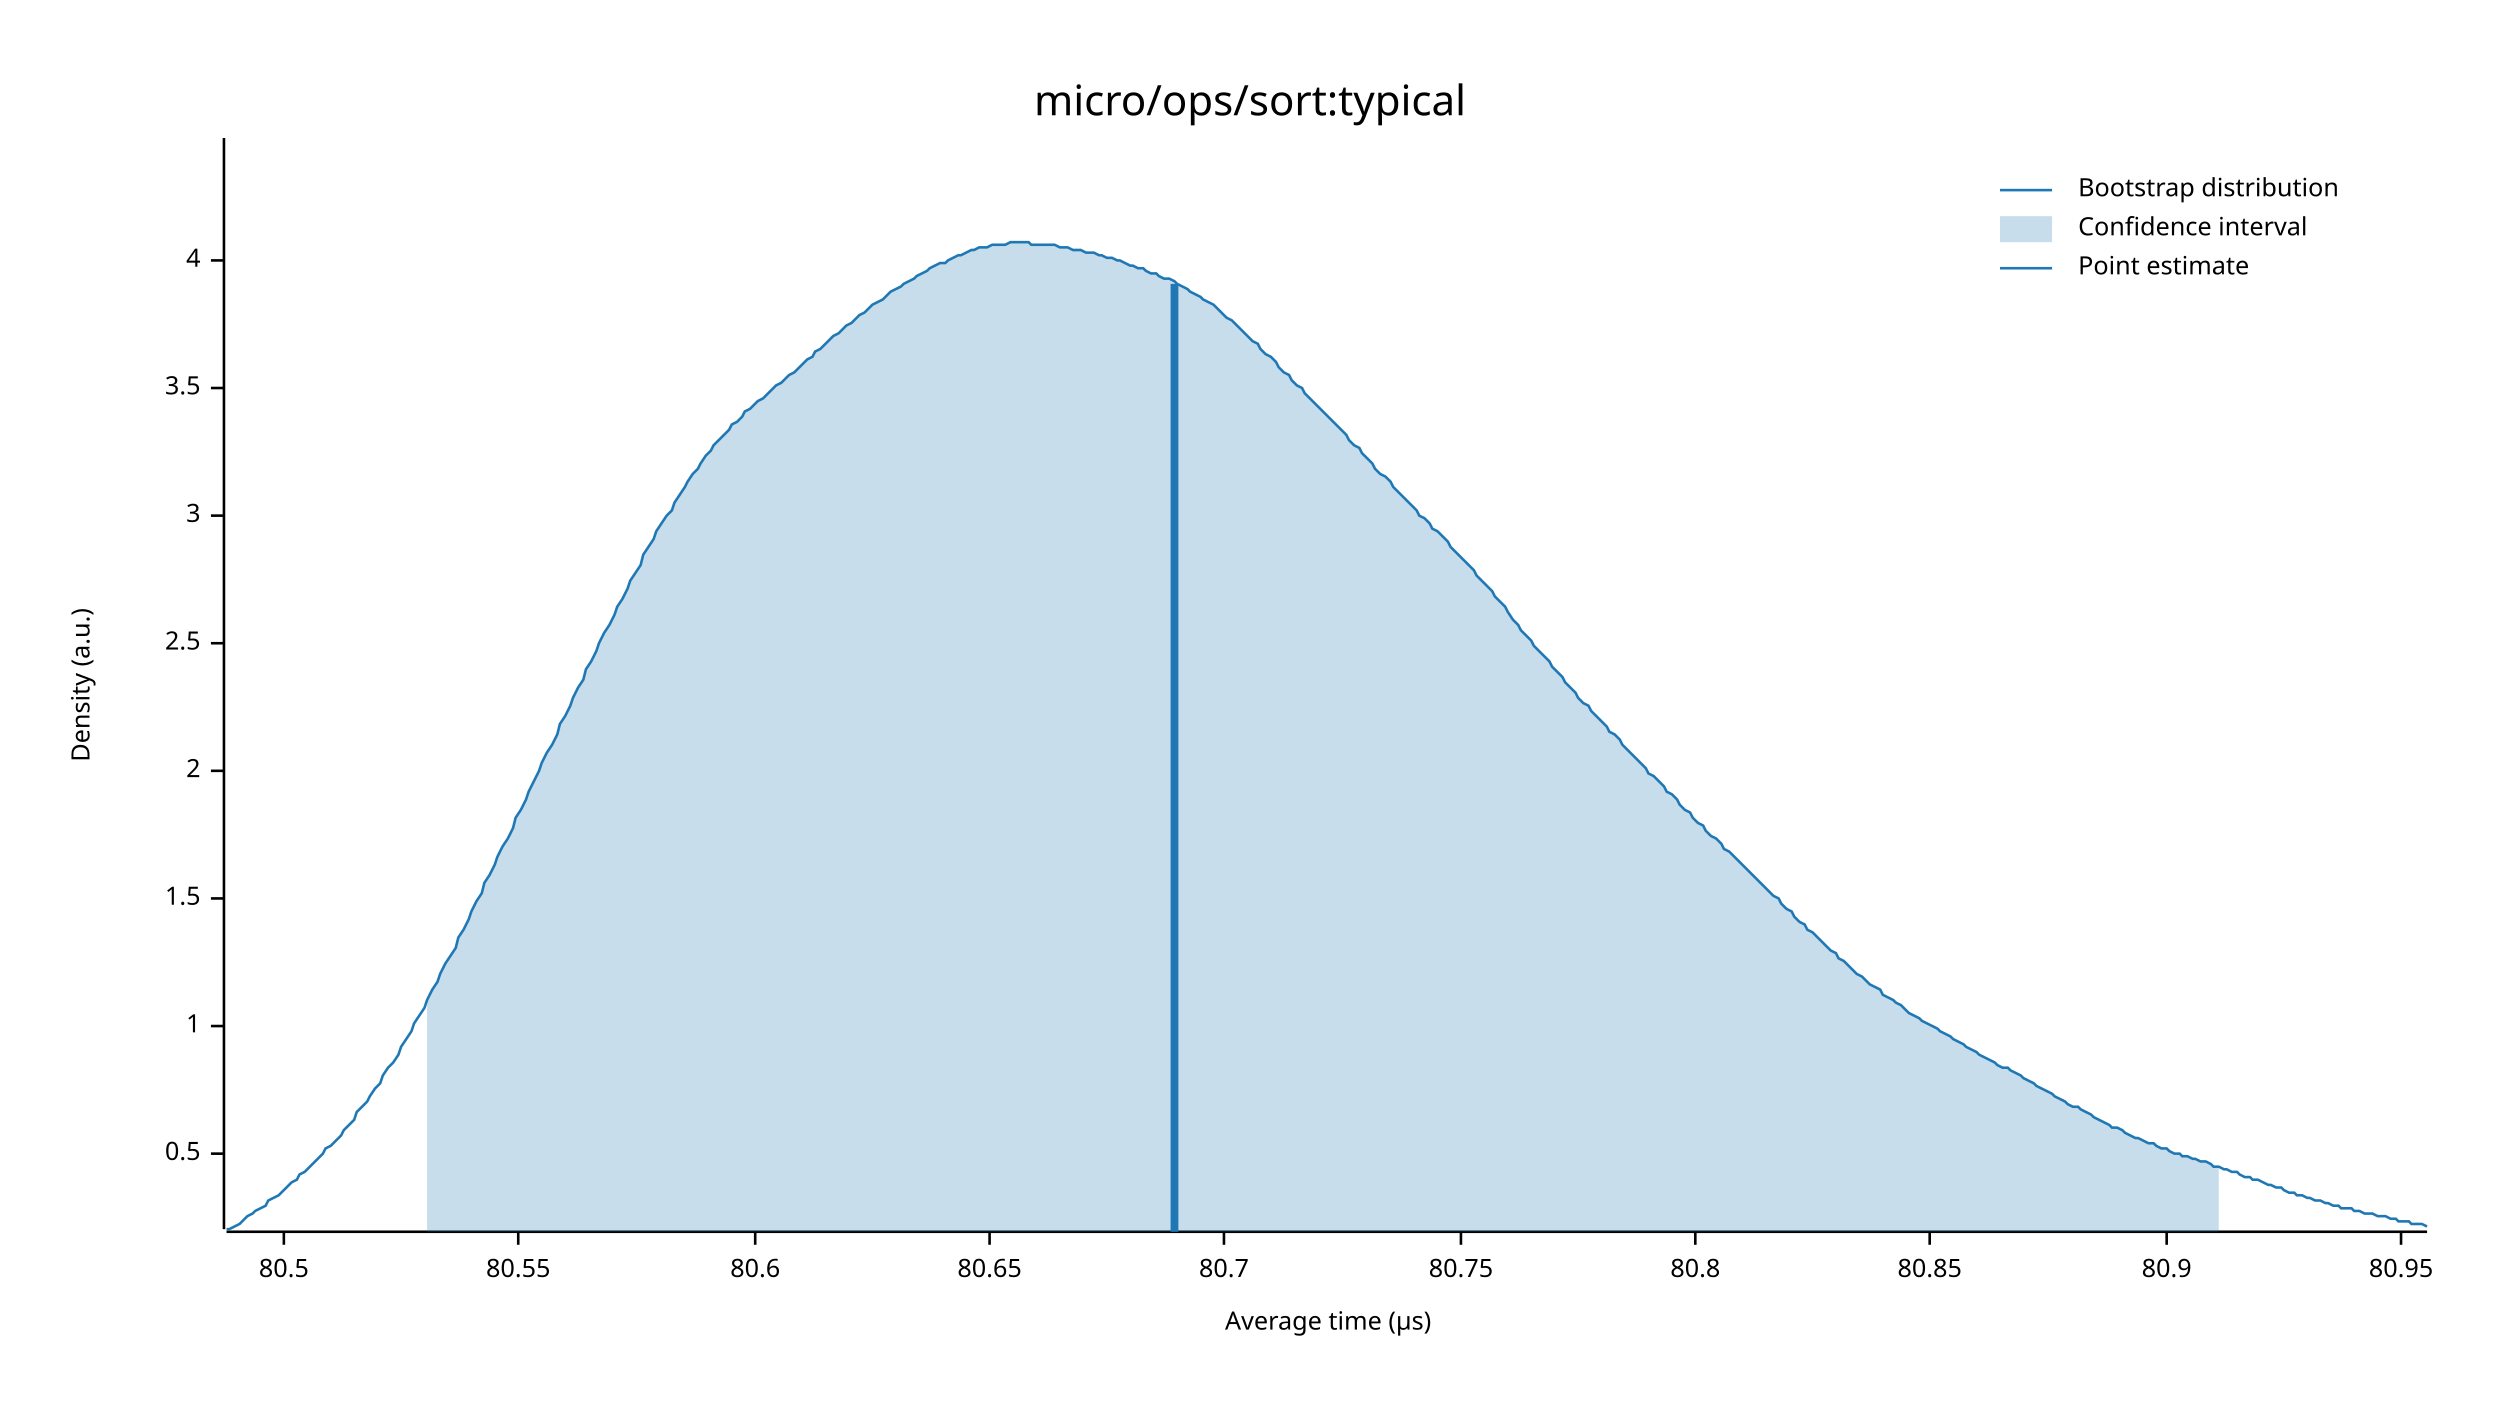
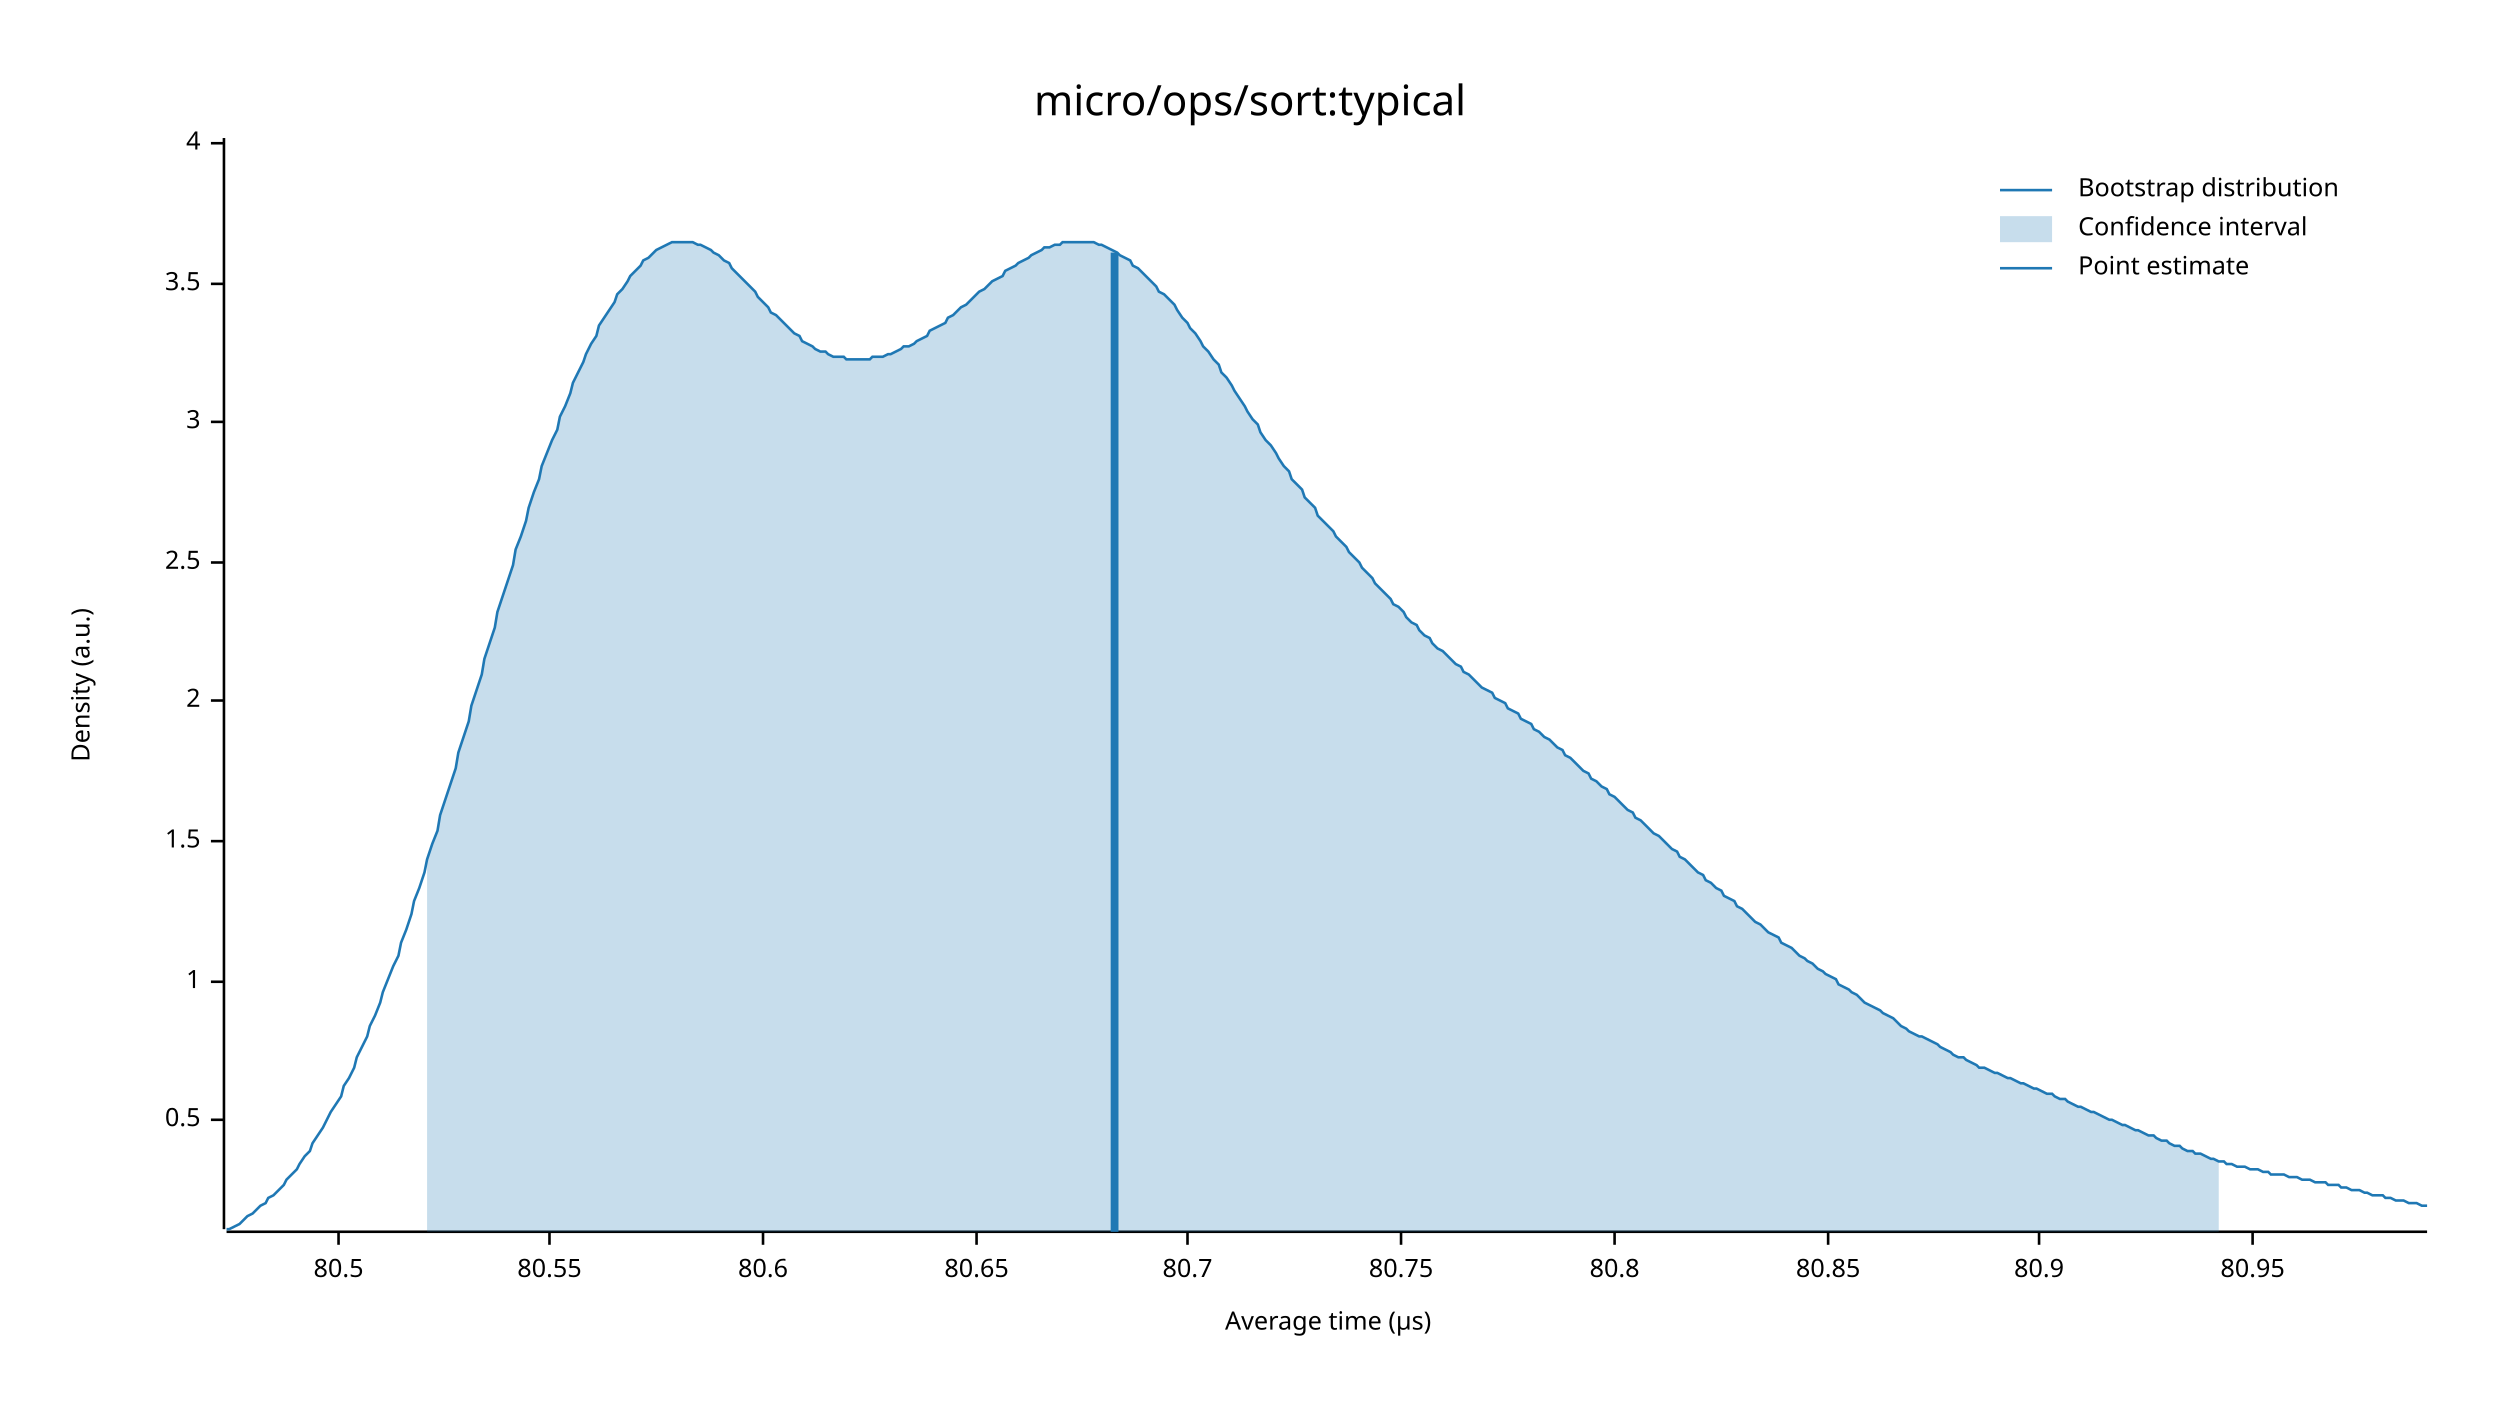
<svg xmlns="http://www.w3.org/2000/svg" width="960" height="540" viewBox="0 0 960 540">
  <text x="480" y="32" dy="0.76em" text-anchor="middle" font-family="sans-serif" font-size="16.129" opacity="1" fill="#000000">
micro/ops/sort:typical
</text>
  <text x="27" y="263" dy="0.76em" text-anchor="middle" font-family="sans-serif" font-size="9.677" opacity="1" fill="#000000" transform="rotate(270, 27, 263)">
Density (a.u.)
</text>
  <text x="510" y="513" dy="-0.5ex" text-anchor="middle" font-family="sans-serif" font-size="9.677" opacity="1" fill="#000000">
Average time (µs)
</text>
  <polyline fill="none" opacity="1" stroke="#000000" stroke-width="1" points="86,53 86,472 " />
-   <text x="77" y="443" dy="0.5ex" text-anchor="end" font-family="sans-serif" font-size="9.677" opacity="1" fill="#000000">
+   <text x="77" y="430" dy="0.5ex" text-anchor="end" font-family="sans-serif" font-size="9.677" opacity="1" fill="#000000">
0.5
</text>
-   <polyline fill="none" opacity="1" stroke="#000000" stroke-width="1" points="81,443 86,443 " />
-   <text x="77" y="394" dy="0.5ex" text-anchor="end" font-family="sans-serif" font-size="9.677" opacity="1" fill="#000000">
+   <polyline fill="none" opacity="1" stroke="#000000" stroke-width="1" points="81,430 86,430 " />
+   <text x="77" y="377" dy="0.5ex" text-anchor="end" font-family="sans-serif" font-size="9.677" opacity="1" fill="#000000">
1
</text>
-   <polyline fill="none" opacity="1" stroke="#000000" stroke-width="1" points="81,394 86,394 " />
-   <text x="77" y="345" dy="0.5ex" text-anchor="end" font-family="sans-serif" font-size="9.677" opacity="1" fill="#000000">
+   <polyline fill="none" opacity="1" stroke="#000000" stroke-width="1" points="81,377 86,377 " />
+   <text x="77" y="323" dy="0.5ex" text-anchor="end" font-family="sans-serif" font-size="9.677" opacity="1" fill="#000000">
1.5
</text>
-   <polyline fill="none" opacity="1" stroke="#000000" stroke-width="1" points="81,345 86,345 " />
-   <text x="77" y="296" dy="0.5ex" text-anchor="end" font-family="sans-serif" font-size="9.677" opacity="1" fill="#000000">
+   <polyline fill="none" opacity="1" stroke="#000000" stroke-width="1" points="81,323 86,323 " />
+   <text x="77" y="269" dy="0.5ex" text-anchor="end" font-family="sans-serif" font-size="9.677" opacity="1" fill="#000000">
2
</text>
-   <polyline fill="none" opacity="1" stroke="#000000" stroke-width="1" points="81,296 86,296 " />
-   <text x="77" y="247" dy="0.5ex" text-anchor="end" font-family="sans-serif" font-size="9.677" opacity="1" fill="#000000">
+   <polyline fill="none" opacity="1" stroke="#000000" stroke-width="1" points="81,269 86,269 " />
+   <text x="77" y="216" dy="0.5ex" text-anchor="end" font-family="sans-serif" font-size="9.677" opacity="1" fill="#000000">
2.5
</text>
-   <polyline fill="none" opacity="1" stroke="#000000" stroke-width="1" points="81,247 86,247 " />
-   <text x="77" y="198" dy="0.5ex" text-anchor="end" font-family="sans-serif" font-size="9.677" opacity="1" fill="#000000">
+   <polyline fill="none" opacity="1" stroke="#000000" stroke-width="1" points="81,216 86,216 " />
+   <text x="77" y="162" dy="0.5ex" text-anchor="end" font-family="sans-serif" font-size="9.677" opacity="1" fill="#000000">
3
</text>
-   <polyline fill="none" opacity="1" stroke="#000000" stroke-width="1" points="81,198 86,198 " />
-   <text x="77" y="149" dy="0.5ex" text-anchor="end" font-family="sans-serif" font-size="9.677" opacity="1" fill="#000000">
+   <polyline fill="none" opacity="1" stroke="#000000" stroke-width="1" points="81,162 86,162 " />
+   <text x="77" y="109" dy="0.5ex" text-anchor="end" font-family="sans-serif" font-size="9.677" opacity="1" fill="#000000">
3.5
</text>
-   <polyline fill="none" opacity="1" stroke="#000000" stroke-width="1" points="81,149 86,149 " />
-   <text x="77" y="100" dy="0.5ex" text-anchor="end" font-family="sans-serif" font-size="9.677" opacity="1" fill="#000000">
+   <polyline fill="none" opacity="1" stroke="#000000" stroke-width="1" points="81,109 86,109 " />
+   <text x="77" y="55" dy="0.5ex" text-anchor="end" font-family="sans-serif" font-size="9.677" opacity="1" fill="#000000">
4
</text>
-   <polyline fill="none" opacity="1" stroke="#000000" stroke-width="1" points="81,100 86,100 " />
+   <polyline fill="none" opacity="1" stroke="#000000" stroke-width="1" points="81,55 86,55 " />
  <polyline fill="none" opacity="1" stroke="#000000" stroke-width="1" points="87,473 932,473 " />
-   <text x="109" y="483" dy="0.76em" text-anchor="middle" font-family="sans-serif" font-size="9.677" opacity="1" fill="#000000">
+   <text x="130" y="483" dy="0.76em" text-anchor="middle" font-family="sans-serif" font-size="9.677" opacity="1" fill="#000000">
80.5
</text>
-   <polyline fill="none" opacity="1" stroke="#000000" stroke-width="1" points="109,473 109,478 " />
-   <text x="199" y="483" dy="0.76em" text-anchor="middle" font-family="sans-serif" font-size="9.677" opacity="1" fill="#000000">
+   <polyline fill="none" opacity="1" stroke="#000000" stroke-width="1" points="130,473 130,478 " />
+   <text x="211" y="483" dy="0.76em" text-anchor="middle" font-family="sans-serif" font-size="9.677" opacity="1" fill="#000000">
80.55
</text>
-   <polyline fill="none" opacity="1" stroke="#000000" stroke-width="1" points="199,473 199,478 " />
-   <text x="290" y="483" dy="0.76em" text-anchor="middle" font-family="sans-serif" font-size="9.677" opacity="1" fill="#000000">
+   <polyline fill="none" opacity="1" stroke="#000000" stroke-width="1" points="211,473 211,478 " />
+   <text x="293" y="483" dy="0.76em" text-anchor="middle" font-family="sans-serif" font-size="9.677" opacity="1" fill="#000000">
80.6
</text>
-   <polyline fill="none" opacity="1" stroke="#000000" stroke-width="1" points="290,473 290,478 " />
-   <text x="380" y="483" dy="0.76em" text-anchor="middle" font-family="sans-serif" font-size="9.677" opacity="1" fill="#000000">
+   <polyline fill="none" opacity="1" stroke="#000000" stroke-width="1" points="293,473 293,478 " />
+   <text x="375" y="483" dy="0.76em" text-anchor="middle" font-family="sans-serif" font-size="9.677" opacity="1" fill="#000000">
80.65
</text>
-   <polyline fill="none" opacity="1" stroke="#000000" stroke-width="1" points="380,473 380,478 " />
-   <text x="470" y="483" dy="0.76em" text-anchor="middle" font-family="sans-serif" font-size="9.677" opacity="1" fill="#000000">
+   <polyline fill="none" opacity="1" stroke="#000000" stroke-width="1" points="375,473 375,478 " />
+   <text x="456" y="483" dy="0.76em" text-anchor="middle" font-family="sans-serif" font-size="9.677" opacity="1" fill="#000000">
80.7
</text>
-   <polyline fill="none" opacity="1" stroke="#000000" stroke-width="1" points="470,473 470,478 " />
-   <text x="561" y="483" dy="0.76em" text-anchor="middle" font-family="sans-serif" font-size="9.677" opacity="1" fill="#000000">
+   <polyline fill="none" opacity="1" stroke="#000000" stroke-width="1" points="456,473 456,478 " />
+   <text x="538" y="483" dy="0.76em" text-anchor="middle" font-family="sans-serif" font-size="9.677" opacity="1" fill="#000000">
80.75
</text>
-   <polyline fill="none" opacity="1" stroke="#000000" stroke-width="1" points="561,473 561,478 " />
-   <text x="651" y="483" dy="0.76em" text-anchor="middle" font-family="sans-serif" font-size="9.677" opacity="1" fill="#000000">
+   <polyline fill="none" opacity="1" stroke="#000000" stroke-width="1" points="538,473 538,478 " />
+   <text x="620" y="483" dy="0.76em" text-anchor="middle" font-family="sans-serif" font-size="9.677" opacity="1" fill="#000000">
80.8
</text>
-   <polyline fill="none" opacity="1" stroke="#000000" stroke-width="1" points="651,473 651,478 " />
-   <text x="741" y="483" dy="0.76em" text-anchor="middle" font-family="sans-serif" font-size="9.677" opacity="1" fill="#000000">
+   <polyline fill="none" opacity="1" stroke="#000000" stroke-width="1" points="620,473 620,478 " />
+   <text x="702" y="483" dy="0.76em" text-anchor="middle" font-family="sans-serif" font-size="9.677" opacity="1" fill="#000000">
80.85
</text>
-   <polyline fill="none" opacity="1" stroke="#000000" stroke-width="1" points="741,473 741,478 " />
-   <text x="832" y="483" dy="0.76em" text-anchor="middle" font-family="sans-serif" font-size="9.677" opacity="1" fill="#000000">
+   <polyline fill="none" opacity="1" stroke="#000000" stroke-width="1" points="702,473 702,478 " />
+   <text x="783" y="483" dy="0.76em" text-anchor="middle" font-family="sans-serif" font-size="9.677" opacity="1" fill="#000000">
80.9
</text>
-   <polyline fill="none" opacity="1" stroke="#000000" stroke-width="1" points="832,473 832,478 " />
-   <text x="922" y="483" dy="0.76em" text-anchor="middle" font-family="sans-serif" font-size="9.677" opacity="1" fill="#000000">
+   <polyline fill="none" opacity="1" stroke="#000000" stroke-width="1" points="783,473 783,478 " />
+   <text x="865" y="483" dy="0.76em" text-anchor="middle" font-family="sans-serif" font-size="9.677" opacity="1" fill="#000000">
80.95
</text>
-   <polyline fill="none" opacity="1" stroke="#000000" stroke-width="1" points="922,473 922,478 " />
-   <polyline fill="none" opacity="1" stroke="#1F78B4" stroke-width="1" points="87,472 88,472 90,471 92,470 93,469 95,467 97,466 98,465 100,464 102,463 103,461 105,460 107,459 109,457 110,456 112,454 114,453 115,451 117,450 119,448 120,447 122,445 124,443 125,441 127,440 129,438 131,436 132,434 134,432 136,430 137,427 139,425 141,423 142,421 144,418 146,416 147,413 149,410 151,408 153,405 154,402 156,399 158,396 159,393 161,390 163,387 164,384 166,380 168,377 169,374 171,370 173,367 175,364 176,360 178,357 180,353 181,350 183,346 185,343 186,339 188,336 190,332 191,329 193,325 195,322 197,318 198,314 200,311 202,307 203,304 205,300 207,296 208,293 210,289 212,286 214,282 215,278 217,275 219,271 220,268 222,264 224,261 225,257 227,254 229,250 230,247 232,243 234,240 236,236 237,233 239,230 241,226 242,223 244,220 246,217 247,213 249,210 251,207 252,204 254,201 256,198 258,196 259,193 261,190 263,187 264,185 266,182 268,180 269,178 271,175 273,173 274,171 276,169 278,167 280,165 281,163 283,162 285,160 286,158 288,157 290,155 291,154 293,153 295,151 296,150 298,148 300,147 302,145 303,144 305,143 307,141 308,140 310,138 312,137 313,135 315,134 317,132 318,131 320,129 322,128 324,126 325,125 327,124 329,122 330,121 332,120 334,118 335,117 337,116 339,115 341,113 342,112 344,111 346,110 347,109 349,108 351,107 352,106 354,105 356,104 357,103 359,102 361,101 363,101 364,100 366,99 368,98 369,98 371,97 373,96 374,96 376,95 378,95 379,95 381,94 383,94 385,94 386,94 388,93 390,93 391,93 393,93 395,93 396,94 398,94 400,94 401,94 403,94 405,94 407,95 408,95 410,95 412,96 413,96 415,96 417,97 418,97 420,97 422,98 423,98 425,99 427,99 429,100 430,100 432,101 434,102 435,102 437,103 439,103 440,104 442,105 444,105 445,106 447,107 449,107 451,108 452,109 454,110 456,111 457,112 459,113 461,114 462,115 464,116 466,117 468,119 469,120 471,122 473,123 474,124 476,126 478,128 479,129 481,131 483,132 484,134 486,136 488,137 490,139 491,141 493,143 495,144 496,146 498,148 500,149 501,151 503,153 505,155 506,156 508,158 510,160 512,162 513,163 515,165 517,167 518,169 520,171 522,172 523,174 525,176 527,178 528,180 530,182 532,183 534,185 535,187 537,189 539,191 540,192 542,194 544,196 545,198 547,199 549,201 550,203 552,204 554,206 556,208 557,210 559,212 561,214 562,215 564,217 566,219 567,221 569,223 571,225 573,227 574,229 576,231 578,233 579,235 581,238 583,240 584,242 586,244 588,246 589,248 591,250 593,252 595,254 596,256 598,258 600,260 601,262 603,264 605,266 606,268 608,270 610,271 611,273 613,275 615,277 617,279 618,281 620,282 622,284 623,286 625,288 627,290 628,291 630,293 632,295 633,297 635,298 637,300 639,302 640,304 642,305 644,307 645,309 647,311 649,312 650,314 652,316 654,317 655,319 657,321 659,322 661,324 662,326 664,327 666,329 667,330 669,332 671,334 672,335 674,337 676,339 677,340 679,342 681,344 683,345 684,347 686,349 688,350 689,352 691,354 693,355 694,357 696,358 698,360 700,362 701,363 703,365 705,366 706,368 708,369 710,371 711,372 713,374 715,375 716,376 718,378 720,379 722,380 723,382 725,383 727,384 728,385 730,386 732,388 733,389 735,390 737,391 738,392 740,393 742,394 744,395 745,396 747,397 749,398 750,399 752,400 754,401 755,402 757,403 759,404 760,405 762,406 764,407 766,408 767,409 769,410 771,410 772,411 774,412 776,413 777,414 779,415 781,416 782,417 784,418 786,419 788,420 789,421 791,422 793,423 794,424 796,425 798,425 799,426 801,427 803,428 804,429 806,430 808,431 810,432 811,433 813,433 815,434 816,435 818,436 820,437 821,437 823,438 825,439 827,439 828,440 830,441 832,441 833,442 835,443 837,443 838,444 840,444 842,445 843,445 845,446 847,446 849,447 850,448 852,448 854,449 855,449 857,450 859,450 860,451 862,452 864,452 865,453 867,453 869,454 871,455 872,455 874,456 876,456 877,457 879,458 881,458 882,459 884,459 886,460 887,460 889,461 891,461 893,462 894,462 896,463 898,463 899,464 901,464 903,464 904,465 906,465 908,466 909,466 911,466 913,467 915,467 916,467 918,468 920,468 921,469 923,469 925,469 926,470 928,470 930,470 932,471 " />
-   <polygon opacity="0.25" fill="#1F78B4" points="164,384 166,380 168,377 169,374 171,370 173,367 175,364 176,360 178,357 180,353 181,350 183,346 185,343 186,339 188,336 190,332 191,329 193,325 195,322 197,318 198,314 200,311 202,307 203,304 205,300 207,296 208,293 210,289 212,286 214,282 215,278 217,275 219,271 220,268 222,264 224,261 225,257 227,254 229,250 230,247 232,243 234,240 236,236 237,233 239,230 241,226 242,223 244,220 246,217 247,213 249,210 251,207 252,204 254,201 256,198 258,196 259,193 261,190 263,187 264,185 266,182 268,180 269,178 271,175 273,173 274,171 276,169 278,167 280,165 281,163 283,162 285,160 286,158 288,157 290,155 291,154 293,153 295,151 296,150 298,148 300,147 302,145 303,144 305,143 307,141 308,140 310,138 312,137 313,135 315,134 317,132 318,131 320,129 322,128 324,126 325,125 327,124 329,122 330,121 332,120 334,118 335,117 337,116 339,115 341,113 342,112 344,111 346,110 347,109 349,108 351,107 352,106 354,105 356,104 357,103 359,102 361,101 363,101 364,100 366,99 368,98 369,98 371,97 373,96 374,96 376,95 378,95 379,95 381,94 383,94 385,94 386,94 388,93 390,93 391,93 393,93 395,93 396,94 398,94 400,94 401,94 403,94 405,94 407,95 408,95 410,95 412,96 413,96 415,96 417,97 418,97 420,97 422,98 423,98 425,99 427,99 429,100 430,100 432,101 434,102 435,102 437,103 439,103 440,104 442,105 444,105 445,106 447,107 449,107 451,108 452,109 454,110 456,111 457,112 459,113 461,114 462,115 464,116 466,117 468,119 469,120 471,122 473,123 474,124 476,126 478,128 479,129 481,131 483,132 484,134 486,136 488,137 490,139 491,141 493,143 495,144 496,146 498,148 500,149 501,151 503,153 505,155 506,156 508,158 510,160 512,162 513,163 515,165 517,167 518,169 520,171 522,172 523,174 525,176 527,178 528,180 530,182 532,183 534,185 535,187 537,189 539,191 540,192 542,194 544,196 545,198 547,199 549,201 550,203 552,204 554,206 556,208 557,210 559,212 561,214 562,215 564,217 566,219 567,221 569,223 571,225 573,227 574,229 576,231 578,233 579,235 581,238 583,240 584,242 586,244 588,246 589,248 591,250 593,252 595,254 596,256 598,258 600,260 601,262 603,264 605,266 606,268 608,270 610,271 611,273 613,275 615,277 617,279 618,281 620,282 622,284 623,286 625,288 627,290 628,291 630,293 632,295 633,297 635,298 637,300 639,302 640,304 642,305 644,307 645,309 647,311 649,312 650,314 652,316 654,317 655,319 657,321 659,322 661,324 662,326 664,327 666,329 667,330 669,332 671,334 672,335 674,337 676,339 677,340 679,342 681,344 683,345 684,347 686,349 688,350 689,352 691,354 693,355 694,357 696,358 698,360 700,362 701,363 703,365 705,366 706,368 708,369 710,371 711,372 713,374 715,375 716,376 718,378 720,379 722,380 723,382 725,383 727,384 728,385 730,386 732,388 733,389 735,390 737,391 738,392 740,393 742,394 744,395 745,396 747,397 749,398 750,399 752,400 754,401 755,402 757,403 759,404 760,405 762,406 764,407 766,408 767,409 769,410 771,410 772,411 774,412 776,413 777,414 779,415 781,416 782,417 784,418 786,419 788,420 789,421 791,422 793,423 794,424 796,425 798,425 799,426 801,427 803,428 804,429 806,430 808,431 810,432 811,433 813,433 815,434 816,435 818,436 820,437 821,437 823,438 825,439 827,439 828,440 830,441 832,441 833,442 835,443 837,443 838,444 840,444 842,445 843,445 845,446 847,446 849,447 850,448 852,448 852,473 164,473 " />
-   <polyline fill="none" opacity="1" stroke="#1F78B4" stroke-width="3" points="451,473 451,109 " />
+   <polyline fill="none" opacity="1" stroke="#000000" stroke-width="1" points="865,473 865,478 " />
+   <polyline fill="none" opacity="1" stroke="#1F78B4" stroke-width="1" points="87,472 88,472 90,471 92,470 93,469 95,467 97,466 98,465 100,463 102,462 103,460 105,459 107,457 109,455 110,453 112,451 114,449 115,447 117,444 119,442 120,439 122,436 124,433 125,431 127,427 129,424 131,421 132,417 134,414 136,410 137,406 139,402 141,398 142,394 144,390 146,385 147,381 149,376 151,371 153,367 154,362 156,357 158,351 159,346 161,341 163,335 164,330 166,324 168,319 169,313 171,307 173,301 175,295 176,289 178,283 180,277 181,271 183,265 185,259 186,253 188,247 190,241 191,235 193,229 195,223 197,217 198,211 200,206 202,200 203,195 205,189 207,184 208,179 210,174 212,169 214,165 215,160 217,156 219,151 220,147 222,143 224,139 225,136 227,132 229,129 230,125 232,122 234,119 236,116 237,113 239,111 241,108 242,106 244,104 246,102 247,100 249,99 251,97 252,96 254,95 256,94 258,93 259,93 261,93 263,93 264,93 266,93 268,94 269,94 271,95 273,96 274,97 276,98 278,100 280,101 281,103 283,105 285,107 286,108 288,110 290,112 291,114 293,116 295,118 296,120 298,121 300,123 302,125 303,126 305,128 307,129 308,131 310,132 312,133 313,134 315,135 317,135 318,136 320,137 322,137 324,137 325,138 327,138 329,138 330,138 332,138 334,138 335,137 337,137 339,137 341,136 342,136 344,135 346,134 347,133 349,133 351,132 352,131 354,130 356,129 357,127 359,126 361,125 363,124 364,122 366,121 368,119 369,118 371,117 373,115 374,114 376,112 378,111 379,110 381,108 383,107 385,106 386,104 388,103 390,102 391,101 393,100 395,99 396,98 398,97 400,96 401,95 403,95 405,94 407,94 408,93 410,93 412,93 413,93 415,93 417,93 418,93 420,93 422,94 423,94 425,95 427,96 429,97 430,98 432,99 434,100 435,102 437,103 439,105 440,106 442,108 444,110 445,112 447,113 449,115 451,117 452,119 454,122 456,124 457,126 459,128 461,131 462,133 464,135 466,138 468,140 469,143 471,145 473,148 474,150 476,153 478,156 479,158 481,161 483,163 484,166 486,169 488,171 490,174 491,176 493,179 495,181 496,184 498,186 500,188 501,191 503,193 505,195 506,198 508,200 510,202 512,204 513,206 515,208 517,210 518,212 520,214 522,216 523,218 525,220 527,222 528,224 530,226 532,228 534,230 535,232 537,233 539,235 540,237 542,239 544,240 545,242 547,244 549,245 550,247 552,249 554,250 556,252 557,253 559,255 561,256 562,258 564,259 566,261 567,262 569,264 571,265 573,266 574,268 576,269 578,270 579,272 581,273 583,274 584,276 586,277 588,278 589,280 591,281 593,283 595,284 596,285 598,287 600,288 601,290 603,291 605,293 606,294 608,296 610,297 611,299 613,300 615,302 617,303 618,305 620,306 622,308 623,309 625,311 627,312 628,314 630,315 632,317 633,318 635,320 637,321 639,323 640,324 642,326 644,327 645,329 647,330 649,332 650,333 652,335 654,336 655,338 657,339 659,341 661,342 662,344 664,345 666,346 667,348 669,349 671,351 672,352 674,354 676,355 677,356 679,358 681,359 683,360 684,362 686,363 688,364 689,365 691,367 693,368 694,369 696,370 698,372 700,373 701,374 703,375 705,376 706,378 708,379 710,380 711,381 713,382 715,384 716,385 718,386 720,387 722,388 723,389 725,390 727,391 728,392 730,394 732,395 733,396 735,397 737,398 738,398 740,399 742,400 744,401 745,402 747,403 749,404 750,405 752,406 754,406 755,407 757,408 759,409 760,410 762,410 764,411 766,412 767,412 769,413 771,414 772,414 774,415 776,416 777,416 779,417 781,418 782,418 784,419 786,420 788,420 789,421 791,422 793,422 794,423 796,424 798,425 799,425 801,426 803,427 804,427 806,428 808,429 810,430 811,430 813,431 815,432 816,432 818,433 820,434 821,434 823,435 825,436 827,436 828,437 830,438 832,438 833,439 835,440 837,440 838,441 840,442 842,442 843,443 845,443 847,444 849,445 850,445 852,446 854,446 855,447 857,447 859,448 860,448 862,448 864,449 865,449 867,449 869,450 871,450 872,451 874,451 876,451 877,451 879,452 881,452 882,452 884,453 886,453 887,453 889,454 891,454 893,454 894,455 896,455 898,455 899,456 901,456 903,457 904,457 906,457 908,458 909,458 911,459 913,459 915,459 916,460 918,460 920,461 921,461 923,461 925,462 926,462 928,462 930,463 932,463 " />
+   <polygon opacity="0.25" fill="#1F78B4" points="164,330 166,324 168,319 169,313 171,307 173,301 175,295 176,289 178,283 180,277 181,271 183,265 185,259 186,253 188,247 190,241 191,235 193,229 195,223 197,217 198,211 200,206 202,200 203,195 205,189 207,184 208,179 210,174 212,169 214,165 215,160 217,156 219,151 220,147 222,143 224,139 225,136 227,132 229,129 230,125 232,122 234,119 236,116 237,113 239,111 241,108 242,106 244,104 246,102 247,100 249,99 251,97 252,96 254,95 256,94 258,93 259,93 261,93 263,93 264,93 266,93 268,94 269,94 271,95 273,96 274,97 276,98 278,100 280,101 281,103 283,105 285,107 286,108 288,110 290,112 291,114 293,116 295,118 296,120 298,121 300,123 302,125 303,126 305,128 307,129 308,131 310,132 312,133 313,134 315,135 317,135 318,136 320,137 322,137 324,137 325,138 327,138 329,138 330,138 332,138 334,138 335,137 337,137 339,137 341,136 342,136 344,135 346,134 347,133 349,133 351,132 352,131 354,130 356,129 357,127 359,126 361,125 363,124 364,122 366,121 368,119 369,118 371,117 373,115 374,114 376,112 378,111 379,110 381,108 383,107 385,106 386,104 388,103 390,102 391,101 393,100 395,99 396,98 398,97 400,96 401,95 403,95 405,94 407,94 408,93 410,93 412,93 413,93 415,93 417,93 418,93 420,93 422,94 423,94 425,95 427,96 429,97 430,98 432,99 434,100 435,102 437,103 439,105 440,106 442,108 444,110 445,112 447,113 449,115 451,117 452,119 454,122 456,124 457,126 459,128 461,131 462,133 464,135 466,138 468,140 469,143 471,145 473,148 474,150 476,153 478,156 479,158 481,161 483,163 484,166 486,169 488,171 490,174 491,176 493,179 495,181 496,184 498,186 500,188 501,191 503,193 505,195 506,198 508,200 510,202 512,204 513,206 515,208 517,210 518,212 520,214 522,216 523,218 525,220 527,222 528,224 530,226 532,228 534,230 535,232 537,233 539,235 540,237 542,239 544,240 545,242 547,244 549,245 550,247 552,249 554,250 556,252 557,253 559,255 561,256 562,258 564,259 566,261 567,262 569,264 571,265 573,266 574,268 576,269 578,270 579,272 581,273 583,274 584,276 586,277 588,278 589,280 591,281 593,283 595,284 596,285 598,287 600,288 601,290 603,291 605,293 606,294 608,296 610,297 611,299 613,300 615,302 617,303 618,305 620,306 622,308 623,309 625,311 627,312 628,314 630,315 632,317 633,318 635,320 637,321 639,323 640,324 642,326 644,327 645,329 647,330 649,332 650,333 652,335 654,336 655,338 657,339 659,341 661,342 662,344 664,345 666,346 667,348 669,349 671,351 672,352 674,354 676,355 677,356 679,358 681,359 683,360 684,362 686,363 688,364 689,365 691,367 693,368 694,369 696,370 698,372 700,373 701,374 703,375 705,376 706,378 708,379 710,380 711,381 713,382 715,384 716,385 718,386 720,387 722,388 723,389 725,390 727,391 728,392 730,394 732,395 733,396 735,397 737,398 738,398 740,399 742,400 744,401 745,402 747,403 749,404 750,405 752,406 754,406 755,407 757,408 759,409 760,410 762,410 764,411 766,412 767,412 769,413 771,414 772,414 774,415 776,416 777,416 779,417 781,418 782,418 784,419 786,420 788,420 789,421 791,422 793,422 794,423 796,424 798,425 799,425 801,426 803,427 804,427 806,428 808,429 810,430 811,430 813,431 815,432 816,432 818,433 820,434 821,434 823,435 825,436 827,436 828,437 830,438 832,438 833,439 835,440 837,440 838,441 840,442 842,442 843,443 845,443 847,444 849,445 850,445 852,446 852,473 164,473 " />
+   <polyline fill="none" opacity="1" stroke="#1F78B4" stroke-width="3" points="428,473 428,97 " />
  <text x="798" y="68" dy="0.76em" text-anchor="start" font-family="sans-serif" font-size="9.677" opacity="1" fill="#000000">
Bootstrap distribution
</text>
  <text x="798" y="83" dy="0.76em" text-anchor="start" font-family="sans-serif" font-size="9.677" opacity="1" fill="#000000">
Confidence interval
</text>
  <text x="798" y="98" dy="0.76em" text-anchor="start" font-family="sans-serif" font-size="9.677" opacity="1" fill="#000000">
Point estimate
</text>
  <polyline fill="none" opacity="1" stroke="#1F78B4" stroke-width="1" points="768,73 788,73 " />
  <rect x="768" y="83" width="20" height="10" opacity="0.25" fill="#1F78B4" stroke="none" />
  <polyline fill="none" opacity="1" stroke="#1F78B4" stroke-width="1" points="768,103 788,103 " />
</svg>
